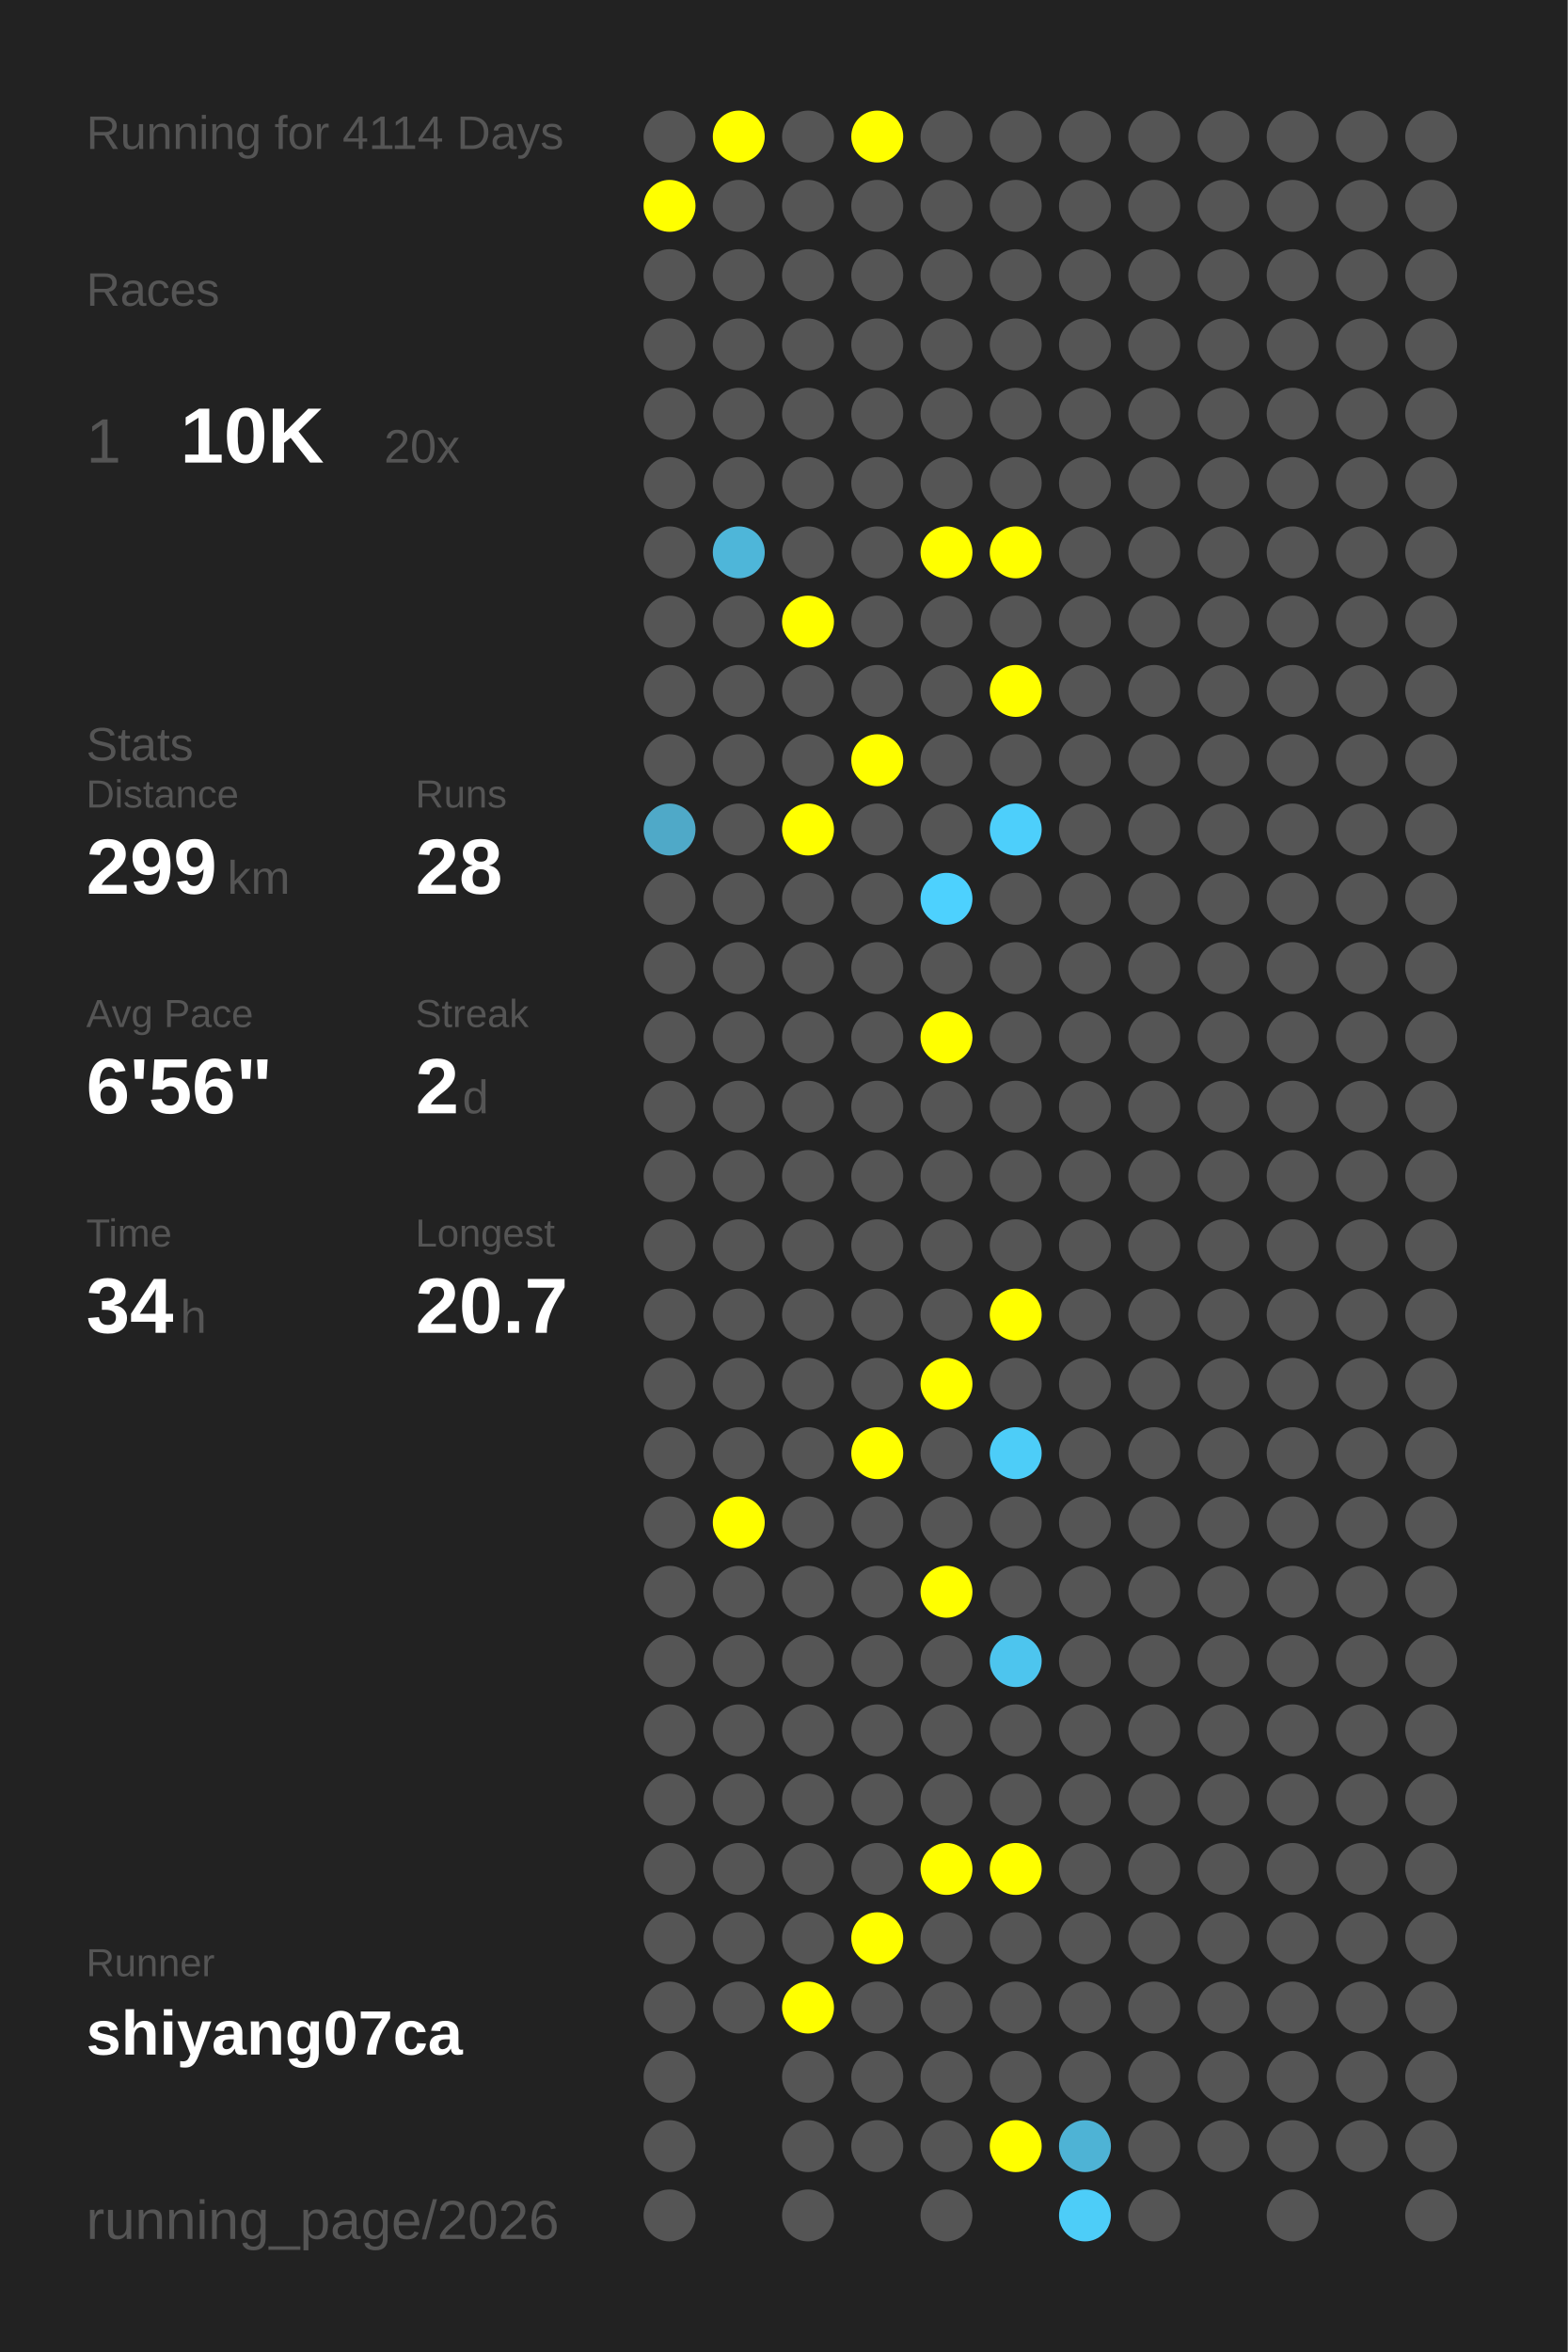
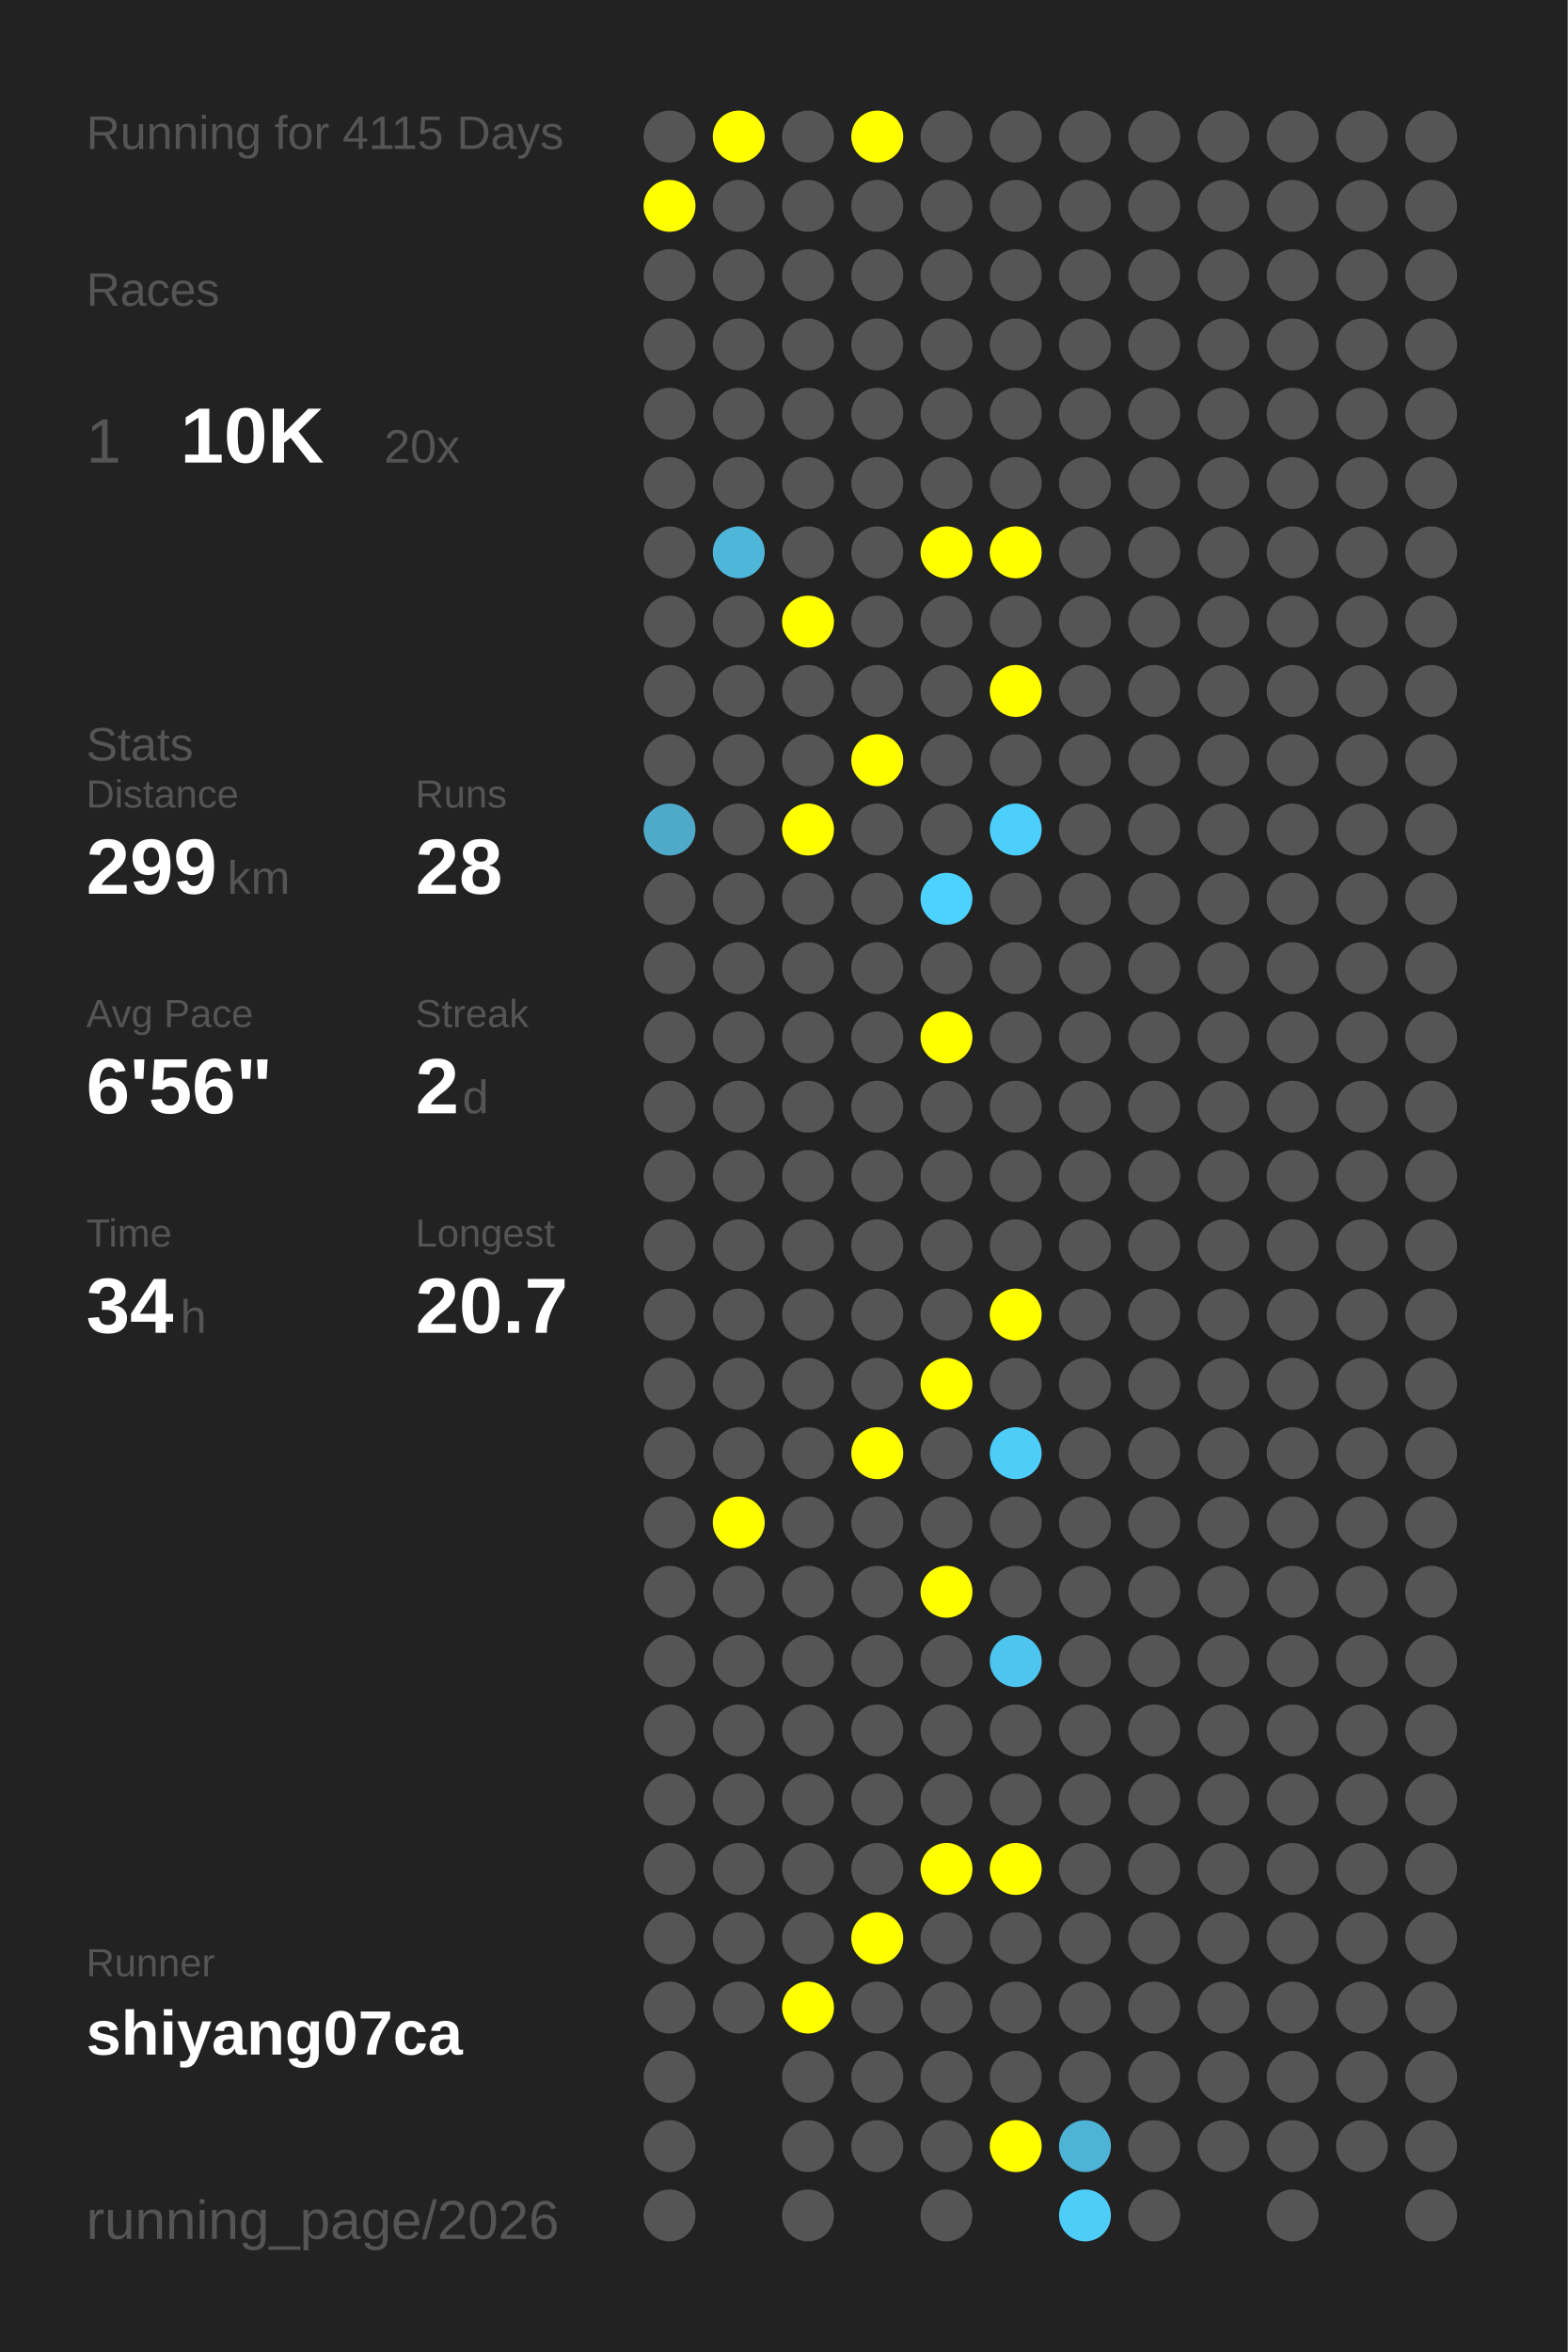
<svg xmlns="http://www.w3.org/2000/svg" baseProfile="full" height="300mm" version="1.1" viewBox="0,0,200,300" width="200mm">
  <defs />
  <rect fill="#222222" height="300" width="200" x="0" y="0" />
-   <text fill="#555555" style="font-size:6px; font-family:Arial;" x="11" y="19">Running for 4114 Days</text>
+   <text fill="#555555" style="font-size:6px; font-family:Arial;" x="11" y="19">Running for 4115 Days</text>
  <text fill="#555555" style="font-size:6px; font-family:Arial;" x="11" y="39">Races</text>
  <text fill="#555555" style="font-size:8px; font-family:Arial;" x="11" y="59">1</text>
  <text fill="#FFFFFF" style="font-size:10px; font-family:Arial; font-weight:bold;" x="23" y="59">10K</text>
  <text fill="#555555" style="font-size:6px; font-family:Arial;" x="49" y="59">20x</text>
  <text fill="#555555" style="font-size:6px; font-family:Arial;" x="11" y="97">Stats</text>
  <text fill="#555555" style="font-size:5px; font-family:Arial;" x="11" y="103">Distance</text>
  <text fill="#FFFFFF" style="font-size:10px; font-family:Arial; font-weight:bold;" x="11" y="114">299</text>
  <text fill="#555555" style="font-size:6px; font-family:Arial;" x="29" y="114">km</text>
  <text fill="#555555" style="font-size:5px; font-family:Arial;" x="53" y="103">Runs</text>
  <text fill="#FFFFFF" style="font-size:10px; font-family:Arial; font-weight:bold;" x="53" y="114">28</text>
  <text fill="#555555" style="font-size:5px; font-family:Arial;" x="11" y="131">Avg Pace</text>
  <text fill="#FFFFFF" style="font-size:10px; font-family:Arial; font-weight:bold;" x="11" y="142">6'56"</text>
  <text fill="#555555" style="font-size:5px; font-family:Arial;" x="53" y="131">Streak</text>
  <text fill="#FFFFFF" style="font-size:10px; font-family:Arial; font-weight:bold;" x="53" y="142">2</text>
  <text fill="#555555" style="font-size:6px; font-family:Arial;" x="59" y="142">d</text>
  <text fill="#555555" style="font-size:5px; font-family:Arial;" x="11" y="159">Time</text>
  <text fill="#FFFFFF" style="font-size:10px; font-family:Arial; font-weight:bold;" x="11" y="170">34</text>
  <text fill="#555555" style="font-size:6px; font-family:Arial;" x="23" y="170">h</text>
  <text fill="#555555" style="font-size:5px; font-family:Arial;" x="53" y="159">Longest</text>
  <text fill="#FFFFFF" style="font-size:10px; font-family:Arial; font-weight:bold;" x="53" y="170">20.7</text>
  <text fill="#555555" style="font-size:5px; font-family:Arial;" x="11" y="252.065">Runner</text>
  <text fill="#FFFFFF" style="font-size:8px; font-family:Arial; font-weight:bold;" x="11" y="262.065">shiyang07ca</text>
  <text fill="#555555" style="font-size:7px; font-family:Arial;" x="11" y="285.581">running_page/2026</text>
  <circle cx="85.417" cy="17.419" fill="#555555" r="3.312" />
  <circle cx="85.417" cy="26.258" fill="#FFFF00" r="3.312" />
  <circle cx="85.417" cy="35.097" fill="#555555" r="3.312" />
  <circle cx="85.417" cy="43.935" fill="#555555" r="3.312" />
  <circle cx="85.417" cy="52.774" fill="#555555" r="3.312" />
  <circle cx="85.417" cy="61.613" fill="#555555" r="3.312" />
  <circle cx="85.417" cy="70.452" fill="#555555" r="3.312" />
  <circle cx="85.417" cy="79.29" fill="#555555" r="3.312" />
  <circle cx="85.417" cy="88.129" fill="#555555" r="3.312" />
  <circle cx="85.417" cy="96.968" fill="#555555" r="3.312" />
  <circle cx="85.417" cy="105.806" fill="#4fa9c8" r="3.312" />
  <circle cx="85.417" cy="114.645" fill="#555555" r="3.312" />
  <circle cx="85.417" cy="123.484" fill="#555555" r="3.312" />
  <circle cx="85.417" cy="132.323" fill="#555555" r="3.312" />
  <circle cx="85.417" cy="141.161" fill="#555555" r="3.312" />
  <circle cx="85.417" cy="150" fill="#555555" r="3.312" />
  <circle cx="85.417" cy="158.839" fill="#555555" r="3.312" />
  <circle cx="85.417" cy="167.677" fill="#555555" r="3.312" />
  <circle cx="85.417" cy="176.516" fill="#555555" r="3.312" />
  <circle cx="85.417" cy="185.355" fill="#555555" r="3.312" />
  <circle cx="85.417" cy="194.194" fill="#555555" r="3.312" />
  <circle cx="85.417" cy="203.032" fill="#555555" r="3.312" />
  <circle cx="85.417" cy="211.871" fill="#555555" r="3.312" />
  <circle cx="85.417" cy="220.71" fill="#555555" r="3.312" />
  <circle cx="85.417" cy="229.548" fill="#555555" r="3.312" />
  <circle cx="85.417" cy="238.387" fill="#555555" r="3.312" />
  <circle cx="85.417" cy="247.226" fill="#555555" r="3.312" />
  <circle cx="85.417" cy="256.065" fill="#555555" r="3.312" />
  <circle cx="85.417" cy="264.903" fill="#555555" r="3.312" />
  <circle cx="85.417" cy="273.742" fill="#555555" r="3.312" />
  <circle cx="85.417" cy="282.581" fill="#555555" r="3.312" />
  <circle cx="94.25" cy="17.419" fill="#FFFF00" r="3.312" />
  <circle cx="94.25" cy="26.258" fill="#555555" r="3.312" />
  <circle cx="94.25" cy="35.097" fill="#555555" r="3.312" />
  <circle cx="94.25" cy="43.935" fill="#555555" r="3.312" />
  <circle cx="94.25" cy="52.774" fill="#555555" r="3.312" />
  <circle cx="94.25" cy="61.613" fill="#555555" r="3.312" />
  <circle cx="94.25" cy="70.452" fill="#4eb6d9" r="3.312" />
  <circle cx="94.25" cy="79.29" fill="#555555" r="3.312" />
  <circle cx="94.25" cy="88.129" fill="#555555" r="3.312" />
  <circle cx="94.25" cy="96.968" fill="#555555" r="3.312" />
  <circle cx="94.25" cy="105.806" fill="#555555" r="3.312" />
  <circle cx="94.25" cy="114.645" fill="#555555" r="3.312" />
  <circle cx="94.25" cy="123.484" fill="#555555" r="3.312" />
  <circle cx="94.25" cy="132.323" fill="#555555" r="3.312" />
  <circle cx="94.25" cy="141.161" fill="#555555" r="3.312" />
  <circle cx="94.25" cy="150" fill="#555555" r="3.312" />
  <circle cx="94.25" cy="158.839" fill="#555555" r="3.312" />
  <circle cx="94.25" cy="167.677" fill="#555555" r="3.312" />
  <circle cx="94.25" cy="176.516" fill="#555555" r="3.312" />
  <circle cx="94.25" cy="185.355" fill="#555555" r="3.312" />
  <circle cx="94.25" cy="194.194" fill="#FFFF00" r="3.312" />
  <circle cx="94.25" cy="203.032" fill="#555555" r="3.312" />
  <circle cx="94.25" cy="211.871" fill="#555555" r="3.312" />
  <circle cx="94.25" cy="220.71" fill="#555555" r="3.312" />
  <circle cx="94.25" cy="229.548" fill="#555555" r="3.312" />
  <circle cx="94.25" cy="238.387" fill="#555555" r="3.312" />
  <circle cx="94.25" cy="247.226" fill="#555555" r="3.312" />
  <circle cx="94.25" cy="256.065" fill="#555555" r="3.312" />
  <circle cx="103.083" cy="17.419" fill="#555555" r="3.312" />
  <circle cx="103.083" cy="26.258" fill="#555555" r="3.312" />
  <circle cx="103.083" cy="35.097" fill="#555555" r="3.312" />
  <circle cx="103.083" cy="43.935" fill="#555555" r="3.312" />
  <circle cx="103.083" cy="52.774" fill="#555555" r="3.312" />
  <circle cx="103.083" cy="61.613" fill="#555555" r="3.312" />
  <circle cx="103.083" cy="70.452" fill="#555555" r="3.312" />
  <circle cx="103.083" cy="79.29" fill="#FFFF00" r="3.312" />
  <circle cx="103.083" cy="88.129" fill="#555555" r="3.312" />
  <circle cx="103.083" cy="96.968" fill="#555555" r="3.312" />
  <circle cx="103.083" cy="105.806" fill="#FFFF00" r="3.312" />
  <circle cx="103.083" cy="114.645" fill="#555555" r="3.312" />
  <circle cx="103.083" cy="123.484" fill="#555555" r="3.312" />
  <circle cx="103.083" cy="132.323" fill="#555555" r="3.312" />
  <circle cx="103.083" cy="141.161" fill="#555555" r="3.312" />
  <circle cx="103.083" cy="150" fill="#555555" r="3.312" />
  <circle cx="103.083" cy="158.839" fill="#555555" r="3.312" />
  <circle cx="103.083" cy="167.677" fill="#555555" r="3.312" />
  <circle cx="103.083" cy="176.516" fill="#555555" r="3.312" />
  <circle cx="103.083" cy="185.355" fill="#555555" r="3.312" />
  <circle cx="103.083" cy="194.194" fill="#555555" r="3.312" />
  <circle cx="103.083" cy="203.032" fill="#555555" r="3.312" />
  <circle cx="103.083" cy="211.871" fill="#555555" r="3.312" />
  <circle cx="103.083" cy="220.71" fill="#555555" r="3.312" />
  <circle cx="103.083" cy="229.548" fill="#555555" r="3.312" />
  <circle cx="103.083" cy="238.387" fill="#555555" r="3.312" />
  <circle cx="103.083" cy="247.226" fill="#555555" r="3.312" />
  <circle cx="103.083" cy="256.065" fill="#FFFF00" r="3.312" />
  <circle cx="103.083" cy="264.903" fill="#555555" r="3.312" />
  <circle cx="103.083" cy="273.742" fill="#555555" r="3.312" />
  <circle cx="103.083" cy="282.581" fill="#555555" r="3.312" />
  <circle cx="111.917" cy="17.419" fill="#FFFF00" r="3.312" />
  <circle cx="111.917" cy="26.258" fill="#555555" r="3.312" />
  <circle cx="111.917" cy="35.097" fill="#555555" r="3.312" />
  <circle cx="111.917" cy="43.935" fill="#555555" r="3.312" />
  <circle cx="111.917" cy="52.774" fill="#555555" r="3.312" />
  <circle cx="111.917" cy="61.613" fill="#555555" r="3.312" />
  <circle cx="111.917" cy="70.452" fill="#555555" r="3.312" />
  <circle cx="111.917" cy="79.29" fill="#555555" r="3.312" />
  <circle cx="111.917" cy="88.129" fill="#555555" r="3.312" />
  <circle cx="111.917" cy="96.968" fill="#FFFF00" r="3.312" />
  <circle cx="111.917" cy="105.806" fill="#555555" r="3.312" />
  <circle cx="111.917" cy="114.645" fill="#555555" r="3.312" />
  <circle cx="111.917" cy="123.484" fill="#555555" r="3.312" />
  <circle cx="111.917" cy="132.323" fill="#555555" r="3.312" />
  <circle cx="111.917" cy="141.161" fill="#555555" r="3.312" />
  <circle cx="111.917" cy="150" fill="#555555" r="3.312" />
  <circle cx="111.917" cy="158.839" fill="#555555" r="3.312" />
  <circle cx="111.917" cy="167.677" fill="#555555" r="3.312" />
  <circle cx="111.917" cy="176.516" fill="#555555" r="3.312" />
  <circle cx="111.917" cy="185.355" fill="#FFFF00" r="3.312" />
  <circle cx="111.917" cy="194.194" fill="#555555" r="3.312" />
  <circle cx="111.917" cy="203.032" fill="#555555" r="3.312" />
  <circle cx="111.917" cy="211.871" fill="#555555" r="3.312" />
  <circle cx="111.917" cy="220.71" fill="#555555" r="3.312" />
  <circle cx="111.917" cy="229.548" fill="#555555" r="3.312" />
  <circle cx="111.917" cy="238.387" fill="#555555" r="3.312" />
  <circle cx="111.917" cy="247.226" fill="#FFFF00" r="3.312" />
  <circle cx="111.917" cy="256.065" fill="#555555" r="3.312" />
  <circle cx="111.917" cy="264.903" fill="#555555" r="3.312" />
  <circle cx="111.917" cy="273.742" fill="#555555" r="3.312" />
  <circle cx="120.75" cy="17.419" fill="#555555" r="3.312" />
  <circle cx="120.75" cy="26.258" fill="#555555" r="3.312" />
  <circle cx="120.75" cy="35.097" fill="#555555" r="3.312" />
  <circle cx="120.75" cy="43.935" fill="#555555" r="3.312" />
  <circle cx="120.75" cy="52.774" fill="#555555" r="3.312" />
  <circle cx="120.75" cy="61.613" fill="#555555" r="3.312" />
  <circle cx="120.75" cy="70.452" fill="#FFFF00" r="3.312" />
  <circle cx="120.75" cy="79.29" fill="#555555" r="3.312" />
  <circle cx="120.75" cy="88.129" fill="#555555" r="3.312" />
  <circle cx="120.75" cy="96.968" fill="#555555" r="3.312" />
  <circle cx="120.75" cy="105.806" fill="#555555" r="3.312" />
  <circle cx="120.75" cy="114.645" fill="#4dd1fe" r="3.312" />
  <circle cx="120.75" cy="123.484" fill="#555555" r="3.312" />
  <circle cx="120.75" cy="132.323" fill="#FFFF00" r="3.312" />
  <circle cx="120.75" cy="141.161" fill="#555555" r="3.312" />
  <circle cx="120.75" cy="150" fill="#555555" r="3.312" />
  <circle cx="120.75" cy="158.839" fill="#555555" r="3.312" />
  <circle cx="120.75" cy="167.677" fill="#555555" r="3.312" />
  <circle cx="120.75" cy="176.516" fill="#FFFF00" r="3.312" />
  <circle cx="120.75" cy="185.355" fill="#555555" r="3.312" />
  <circle cx="120.75" cy="194.194" fill="#555555" r="3.312" />
  <circle cx="120.75" cy="203.032" fill="#FFFF00" r="3.312" />
  <circle cx="120.75" cy="211.871" fill="#555555" r="3.312" />
  <circle cx="120.75" cy="220.71" fill="#555555" r="3.312" />
  <circle cx="120.75" cy="229.548" fill="#555555" r="3.312" />
  <circle cx="120.75" cy="238.387" fill="#FFFF00" r="3.312" />
  <circle cx="120.75" cy="247.226" fill="#555555" r="3.312" />
  <circle cx="120.75" cy="256.065" fill="#555555" r="3.312" />
  <circle cx="120.75" cy="264.903" fill="#555555" r="3.312" />
  <circle cx="120.75" cy="273.742" fill="#555555" r="3.312" />
  <circle cx="120.75" cy="282.581" fill="#555555" r="3.312" />
  <circle cx="129.583" cy="17.419" fill="#555555" r="3.312" />
  <circle cx="129.583" cy="26.258" fill="#555555" r="3.312" />
  <circle cx="129.583" cy="35.097" fill="#555555" r="3.312" />
  <circle cx="129.583" cy="43.935" fill="#555555" r="3.312" />
  <circle cx="129.583" cy="52.774" fill="#555555" r="3.312" />
  <circle cx="129.583" cy="61.613" fill="#555555" r="3.312" />
  <circle cx="129.583" cy="70.452" fill="#FFFF00" r="3.312" />
  <circle cx="129.583" cy="79.29" fill="#555555" r="3.312" />
  <circle cx="129.583" cy="88.129" fill="#FFFF00" r="3.312" />
  <circle cx="129.583" cy="96.968" fill="#555555" r="3.312" />
  <circle cx="129.583" cy="105.806" fill="#4dcffb" r="3.312" />
  <circle cx="129.583" cy="114.645" fill="#555555" r="3.312" />
  <circle cx="129.583" cy="123.484" fill="#555555" r="3.312" />
  <circle cx="129.583" cy="132.323" fill="#555555" r="3.312" />
  <circle cx="129.583" cy="141.161" fill="#555555" r="3.312" />
  <circle cx="129.583" cy="150" fill="#555555" r="3.312" />
  <circle cx="129.583" cy="158.839" fill="#555555" r="3.312" />
  <circle cx="129.583" cy="167.677" fill="#FFFF00" r="3.312" />
  <circle cx="129.583" cy="176.516" fill="#555555" r="3.312" />
  <circle cx="129.583" cy="185.355" fill="#4dcdf8" r="3.312" />
  <circle cx="129.583" cy="194.194" fill="#555555" r="3.312" />
  <circle cx="129.583" cy="203.032" fill="#555555" r="3.312" />
  <circle cx="129.583" cy="211.871" fill="#4dc5ee" r="3.312" />
  <circle cx="129.583" cy="220.71" fill="#555555" r="3.312" />
  <circle cx="129.583" cy="229.548" fill="#555555" r="3.312" />
  <circle cx="129.583" cy="238.387" fill="#FFFF00" r="3.312" />
  <circle cx="129.583" cy="247.226" fill="#555555" r="3.312" />
  <circle cx="129.583" cy="256.065" fill="#555555" r="3.312" />
  <circle cx="129.583" cy="264.903" fill="#555555" r="3.312" />
  <circle cx="129.583" cy="273.742" fill="#FFFF00" r="3.312" />
  <circle cx="138.417" cy="17.419" fill="#555555" r="3.312" />
  <circle cx="138.417" cy="26.258" fill="#555555" r="3.312" />
  <circle cx="138.417" cy="35.097" fill="#555555" r="3.312" />
  <circle cx="138.417" cy="43.935" fill="#555555" r="3.312" />
  <circle cx="138.417" cy="52.774" fill="#555555" r="3.312" />
  <circle cx="138.417" cy="61.613" fill="#555555" r="3.312" />
  <circle cx="138.417" cy="70.452" fill="#555555" r="3.312" />
  <circle cx="138.417" cy="79.29" fill="#555555" r="3.312" />
  <circle cx="138.417" cy="88.129" fill="#555555" r="3.312" />
  <circle cx="138.417" cy="96.968" fill="#555555" r="3.312" />
  <circle cx="138.417" cy="105.806" fill="#555555" r="3.312" />
  <circle cx="138.417" cy="114.645" fill="#555555" r="3.312" />
  <circle cx="138.417" cy="123.484" fill="#555555" r="3.312" />
  <circle cx="138.417" cy="132.323" fill="#555555" r="3.312" />
  <circle cx="138.417" cy="141.161" fill="#555555" r="3.312" />
  <circle cx="138.417" cy="150" fill="#555555" r="3.312" />
  <circle cx="138.417" cy="158.839" fill="#555555" r="3.312" />
  <circle cx="138.417" cy="167.677" fill="#555555" r="3.312" />
  <circle cx="138.417" cy="176.516" fill="#555555" r="3.312" />
  <circle cx="138.417" cy="185.355" fill="#555555" r="3.312" />
  <circle cx="138.417" cy="194.194" fill="#555555" r="3.312" />
  <circle cx="138.417" cy="203.032" fill="#555555" r="3.312" />
  <circle cx="138.417" cy="211.871" fill="#555555" r="3.312" />
  <circle cx="138.417" cy="220.71" fill="#555555" r="3.312" />
  <circle cx="138.417" cy="229.548" fill="#555555" r="3.312" />
  <circle cx="138.417" cy="238.387" fill="#555555" r="3.312" />
  <circle cx="138.417" cy="247.226" fill="#555555" r="3.312" />
  <circle cx="138.417" cy="256.065" fill="#555555" r="3.312" />
  <circle cx="138.417" cy="264.903" fill="#555555" r="3.312" />
  <circle cx="138.417" cy="273.742" fill="#4eb3d5" r="3.312" />
  <circle cx="138.417" cy="282.581" fill="#4dcdf8" r="3.312" />
  <circle cx="147.25" cy="17.419" fill="#555555" r="3.312" />
  <circle cx="147.25" cy="26.258" fill="#555555" r="3.312" />
  <circle cx="147.25" cy="35.097" fill="#555555" r="3.312" />
  <circle cx="147.25" cy="43.935" fill="#555555" r="3.312" />
  <circle cx="147.25" cy="52.774" fill="#555555" r="3.312" />
  <circle cx="147.25" cy="61.613" fill="#555555" r="3.312" />
  <circle cx="147.25" cy="70.452" fill="#555555" r="3.312" />
  <circle cx="147.25" cy="79.29" fill="#555555" r="3.312" />
  <circle cx="147.25" cy="88.129" fill="#555555" r="3.312" />
  <circle cx="147.25" cy="96.968" fill="#555555" r="3.312" />
  <circle cx="147.25" cy="105.806" fill="#555555" r="3.312" />
  <circle cx="147.25" cy="114.645" fill="#555555" r="3.312" />
  <circle cx="147.25" cy="123.484" fill="#555555" r="3.312" />
  <circle cx="147.25" cy="132.323" fill="#555555" r="3.312" />
  <circle cx="147.25" cy="141.161" fill="#555555" r="3.312" />
  <circle cx="147.25" cy="150" fill="#555555" r="3.312" />
  <circle cx="147.25" cy="158.839" fill="#555555" r="3.312" />
  <circle cx="147.25" cy="167.677" fill="#555555" r="3.312" />
  <circle cx="147.25" cy="176.516" fill="#555555" r="3.312" />
  <circle cx="147.25" cy="185.355" fill="#555555" r="3.312" />
  <circle cx="147.25" cy="194.194" fill="#555555" r="3.312" />
  <circle cx="147.25" cy="203.032" fill="#555555" r="3.312" />
  <circle cx="147.25" cy="211.871" fill="#555555" r="3.312" />
  <circle cx="147.25" cy="220.71" fill="#555555" r="3.312" />
  <circle cx="147.25" cy="229.548" fill="#555555" r="3.312" />
  <circle cx="147.25" cy="238.387" fill="#555555" r="3.312" />
  <circle cx="147.25" cy="247.226" fill="#555555" r="3.312" />
  <circle cx="147.25" cy="256.065" fill="#555555" r="3.312" />
  <circle cx="147.25" cy="264.903" fill="#555555" r="3.312" />
  <circle cx="147.25" cy="273.742" fill="#555555" r="3.312" />
  <circle cx="147.25" cy="282.581" fill="#555555" r="3.312" />
  <circle cx="156.083" cy="17.419" fill="#555555" r="3.312" />
  <circle cx="156.083" cy="26.258" fill="#555555" r="3.312" />
  <circle cx="156.083" cy="35.097" fill="#555555" r="3.312" />
  <circle cx="156.083" cy="43.935" fill="#555555" r="3.312" />
  <circle cx="156.083" cy="52.774" fill="#555555" r="3.312" />
  <circle cx="156.083" cy="61.613" fill="#555555" r="3.312" />
  <circle cx="156.083" cy="70.452" fill="#555555" r="3.312" />
  <circle cx="156.083" cy="79.29" fill="#555555" r="3.312" />
  <circle cx="156.083" cy="88.129" fill="#555555" r="3.312" />
  <circle cx="156.083" cy="96.968" fill="#555555" r="3.312" />
  <circle cx="156.083" cy="105.806" fill="#555555" r="3.312" />
  <circle cx="156.083" cy="114.645" fill="#555555" r="3.312" />
  <circle cx="156.083" cy="123.484" fill="#555555" r="3.312" />
  <circle cx="156.083" cy="132.323" fill="#555555" r="3.312" />
  <circle cx="156.083" cy="141.161" fill="#555555" r="3.312" />
  <circle cx="156.083" cy="150" fill="#555555" r="3.312" />
  <circle cx="156.083" cy="158.839" fill="#555555" r="3.312" />
  <circle cx="156.083" cy="167.677" fill="#555555" r="3.312" />
  <circle cx="156.083" cy="176.516" fill="#555555" r="3.312" />
  <circle cx="156.083" cy="185.355" fill="#555555" r="3.312" />
  <circle cx="156.083" cy="194.194" fill="#555555" r="3.312" />
  <circle cx="156.083" cy="203.032" fill="#555555" r="3.312" />
  <circle cx="156.083" cy="211.871" fill="#555555" r="3.312" />
  <circle cx="156.083" cy="220.71" fill="#555555" r="3.312" />
  <circle cx="156.083" cy="229.548" fill="#555555" r="3.312" />
  <circle cx="156.083" cy="238.387" fill="#555555" r="3.312" />
  <circle cx="156.083" cy="247.226" fill="#555555" r="3.312" />
  <circle cx="156.083" cy="256.065" fill="#555555" r="3.312" />
  <circle cx="156.083" cy="264.903" fill="#555555" r="3.312" />
  <circle cx="156.083" cy="273.742" fill="#555555" r="3.312" />
  <circle cx="164.917" cy="17.419" fill="#555555" r="3.312" />
  <circle cx="164.917" cy="26.258" fill="#555555" r="3.312" />
  <circle cx="164.917" cy="35.097" fill="#555555" r="3.312" />
  <circle cx="164.917" cy="43.935" fill="#555555" r="3.312" />
  <circle cx="164.917" cy="52.774" fill="#555555" r="3.312" />
  <circle cx="164.917" cy="61.613" fill="#555555" r="3.312" />
  <circle cx="164.917" cy="70.452" fill="#555555" r="3.312" />
  <circle cx="164.917" cy="79.29" fill="#555555" r="3.312" />
  <circle cx="164.917" cy="88.129" fill="#555555" r="3.312" />
  <circle cx="164.917" cy="96.968" fill="#555555" r="3.312" />
  <circle cx="164.917" cy="105.806" fill="#555555" r="3.312" />
  <circle cx="164.917" cy="114.645" fill="#555555" r="3.312" />
  <circle cx="164.917" cy="123.484" fill="#555555" r="3.312" />
  <circle cx="164.917" cy="132.323" fill="#555555" r="3.312" />
  <circle cx="164.917" cy="141.161" fill="#555555" r="3.312" />
  <circle cx="164.917" cy="150" fill="#555555" r="3.312" />
  <circle cx="164.917" cy="158.839" fill="#555555" r="3.312" />
  <circle cx="164.917" cy="167.677" fill="#555555" r="3.312" />
  <circle cx="164.917" cy="176.516" fill="#555555" r="3.312" />
  <circle cx="164.917" cy="185.355" fill="#555555" r="3.312" />
  <circle cx="164.917" cy="194.194" fill="#555555" r="3.312" />
  <circle cx="164.917" cy="203.032" fill="#555555" r="3.312" />
  <circle cx="164.917" cy="211.871" fill="#555555" r="3.312" />
  <circle cx="164.917" cy="220.71" fill="#555555" r="3.312" />
  <circle cx="164.917" cy="229.548" fill="#555555" r="3.312" />
  <circle cx="164.917" cy="238.387" fill="#555555" r="3.312" />
  <circle cx="164.917" cy="247.226" fill="#555555" r="3.312" />
  <circle cx="164.917" cy="256.065" fill="#555555" r="3.312" />
  <circle cx="164.917" cy="264.903" fill="#555555" r="3.312" />
  <circle cx="164.917" cy="273.742" fill="#555555" r="3.312" />
  <circle cx="164.917" cy="282.581" fill="#555555" r="3.312" />
  <circle cx="173.75" cy="17.419" fill="#555555" r="3.312" />
  <circle cx="173.75" cy="26.258" fill="#555555" r="3.312" />
  <circle cx="173.75" cy="35.097" fill="#555555" r="3.312" />
  <circle cx="173.75" cy="43.935" fill="#555555" r="3.312" />
  <circle cx="173.75" cy="52.774" fill="#555555" r="3.312" />
  <circle cx="173.75" cy="61.613" fill="#555555" r="3.312" />
  <circle cx="173.75" cy="70.452" fill="#555555" r="3.312" />
  <circle cx="173.75" cy="79.29" fill="#555555" r="3.312" />
  <circle cx="173.75" cy="88.129" fill="#555555" r="3.312" />
  <circle cx="173.75" cy="96.968" fill="#555555" r="3.312" />
  <circle cx="173.75" cy="105.806" fill="#555555" r="3.312" />
  <circle cx="173.75" cy="114.645" fill="#555555" r="3.312" />
  <circle cx="173.75" cy="123.484" fill="#555555" r="3.312" />
  <circle cx="173.75" cy="132.323" fill="#555555" r="3.312" />
  <circle cx="173.75" cy="141.161" fill="#555555" r="3.312" />
  <circle cx="173.75" cy="150" fill="#555555" r="3.312" />
  <circle cx="173.75" cy="158.839" fill="#555555" r="3.312" />
  <circle cx="173.75" cy="167.677" fill="#555555" r="3.312" />
  <circle cx="173.75" cy="176.516" fill="#555555" r="3.312" />
  <circle cx="173.75" cy="185.355" fill="#555555" r="3.312" />
  <circle cx="173.75" cy="194.194" fill="#555555" r="3.312" />
  <circle cx="173.75" cy="203.032" fill="#555555" r="3.312" />
  <circle cx="173.75" cy="211.871" fill="#555555" r="3.312" />
  <circle cx="173.75" cy="220.71" fill="#555555" r="3.312" />
  <circle cx="173.75" cy="229.548" fill="#555555" r="3.312" />
  <circle cx="173.75" cy="238.387" fill="#555555" r="3.312" />
  <circle cx="173.75" cy="247.226" fill="#555555" r="3.312" />
  <circle cx="173.75" cy="256.065" fill="#555555" r="3.312" />
  <circle cx="173.75" cy="264.903" fill="#555555" r="3.312" />
  <circle cx="173.75" cy="273.742" fill="#555555" r="3.312" />
  <circle cx="182.583" cy="17.419" fill="#555555" r="3.312" />
  <circle cx="182.583" cy="26.258" fill="#555555" r="3.312" />
  <circle cx="182.583" cy="35.097" fill="#555555" r="3.312" />
  <circle cx="182.583" cy="43.935" fill="#555555" r="3.312" />
  <circle cx="182.583" cy="52.774" fill="#555555" r="3.312" />
  <circle cx="182.583" cy="61.613" fill="#555555" r="3.312" />
  <circle cx="182.583" cy="70.452" fill="#555555" r="3.312" />
  <circle cx="182.583" cy="79.29" fill="#555555" r="3.312" />
  <circle cx="182.583" cy="88.129" fill="#555555" r="3.312" />
  <circle cx="182.583" cy="96.968" fill="#555555" r="3.312" />
  <circle cx="182.583" cy="105.806" fill="#555555" r="3.312" />
  <circle cx="182.583" cy="114.645" fill="#555555" r="3.312" />
  <circle cx="182.583" cy="123.484" fill="#555555" r="3.312" />
  <circle cx="182.583" cy="132.323" fill="#555555" r="3.312" />
  <circle cx="182.583" cy="141.161" fill="#555555" r="3.312" />
  <circle cx="182.583" cy="150" fill="#555555" r="3.312" />
  <circle cx="182.583" cy="158.839" fill="#555555" r="3.312" />
  <circle cx="182.583" cy="167.677" fill="#555555" r="3.312" />
  <circle cx="182.583" cy="176.516" fill="#555555" r="3.312" />
  <circle cx="182.583" cy="185.355" fill="#555555" r="3.312" />
  <circle cx="182.583" cy="194.194" fill="#555555" r="3.312" />
  <circle cx="182.583" cy="203.032" fill="#555555" r="3.312" />
  <circle cx="182.583" cy="211.871" fill="#555555" r="3.312" />
  <circle cx="182.583" cy="220.71" fill="#555555" r="3.312" />
  <circle cx="182.583" cy="229.548" fill="#555555" r="3.312" />
  <circle cx="182.583" cy="238.387" fill="#555555" r="3.312" />
  <circle cx="182.583" cy="247.226" fill="#555555" r="3.312" />
  <circle cx="182.583" cy="256.065" fill="#555555" r="3.312" />
  <circle cx="182.583" cy="264.903" fill="#555555" r="3.312" />
  <circle cx="182.583" cy="273.742" fill="#555555" r="3.312" />
  <circle cx="182.583" cy="282.581" fill="#555555" r="3.312" />
</svg>
